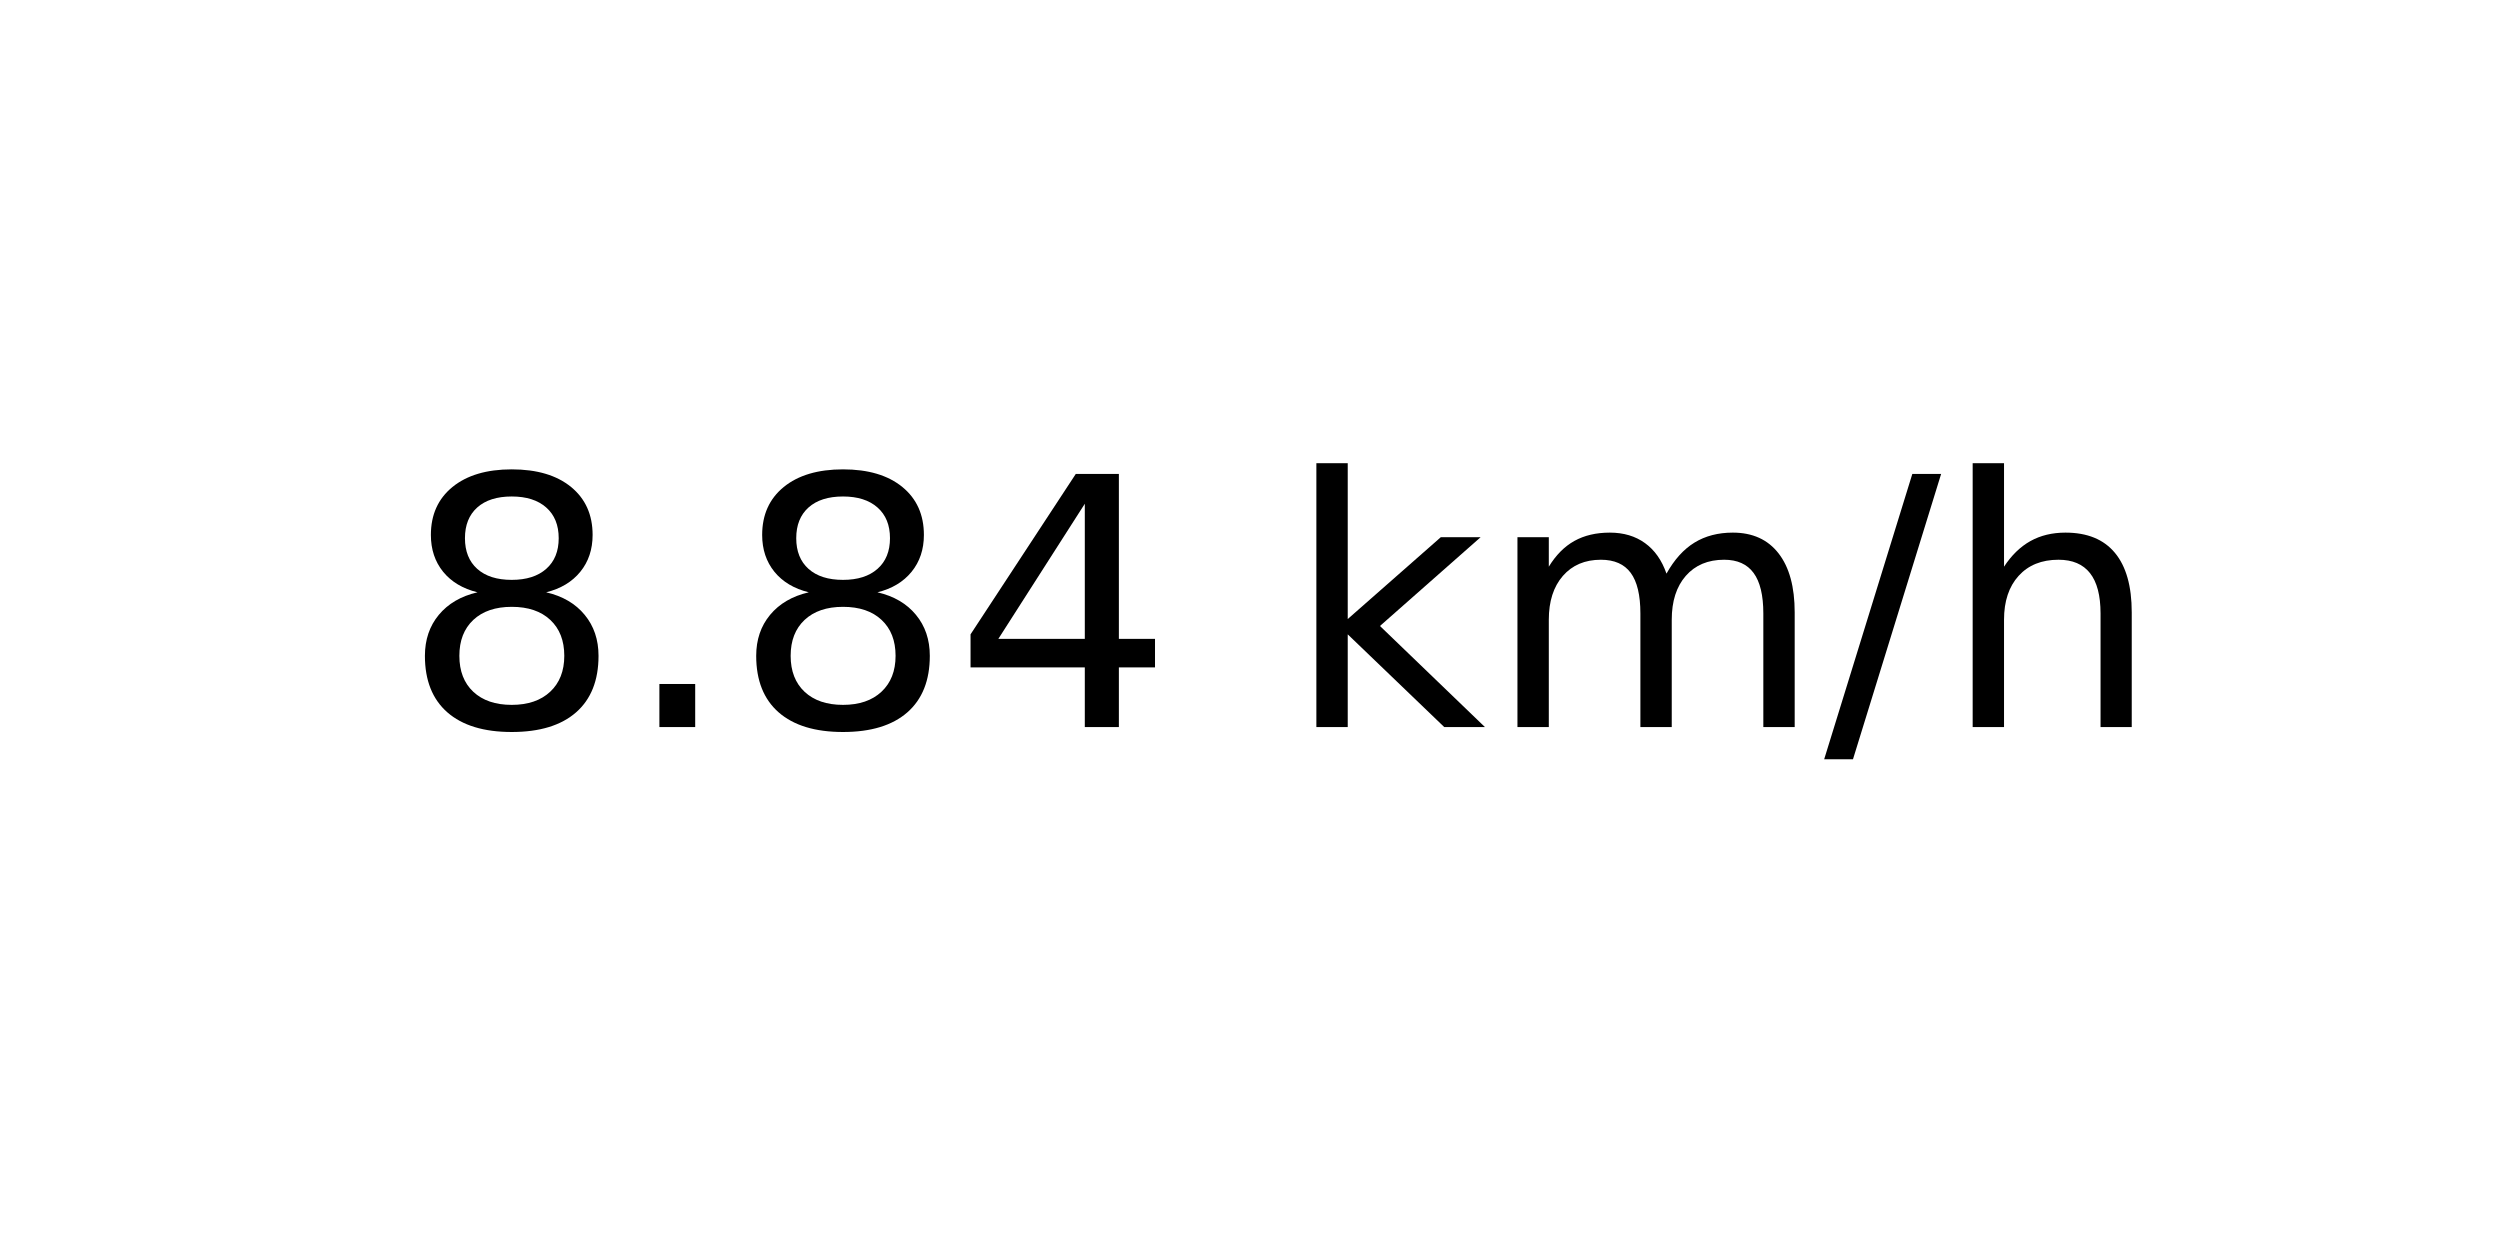
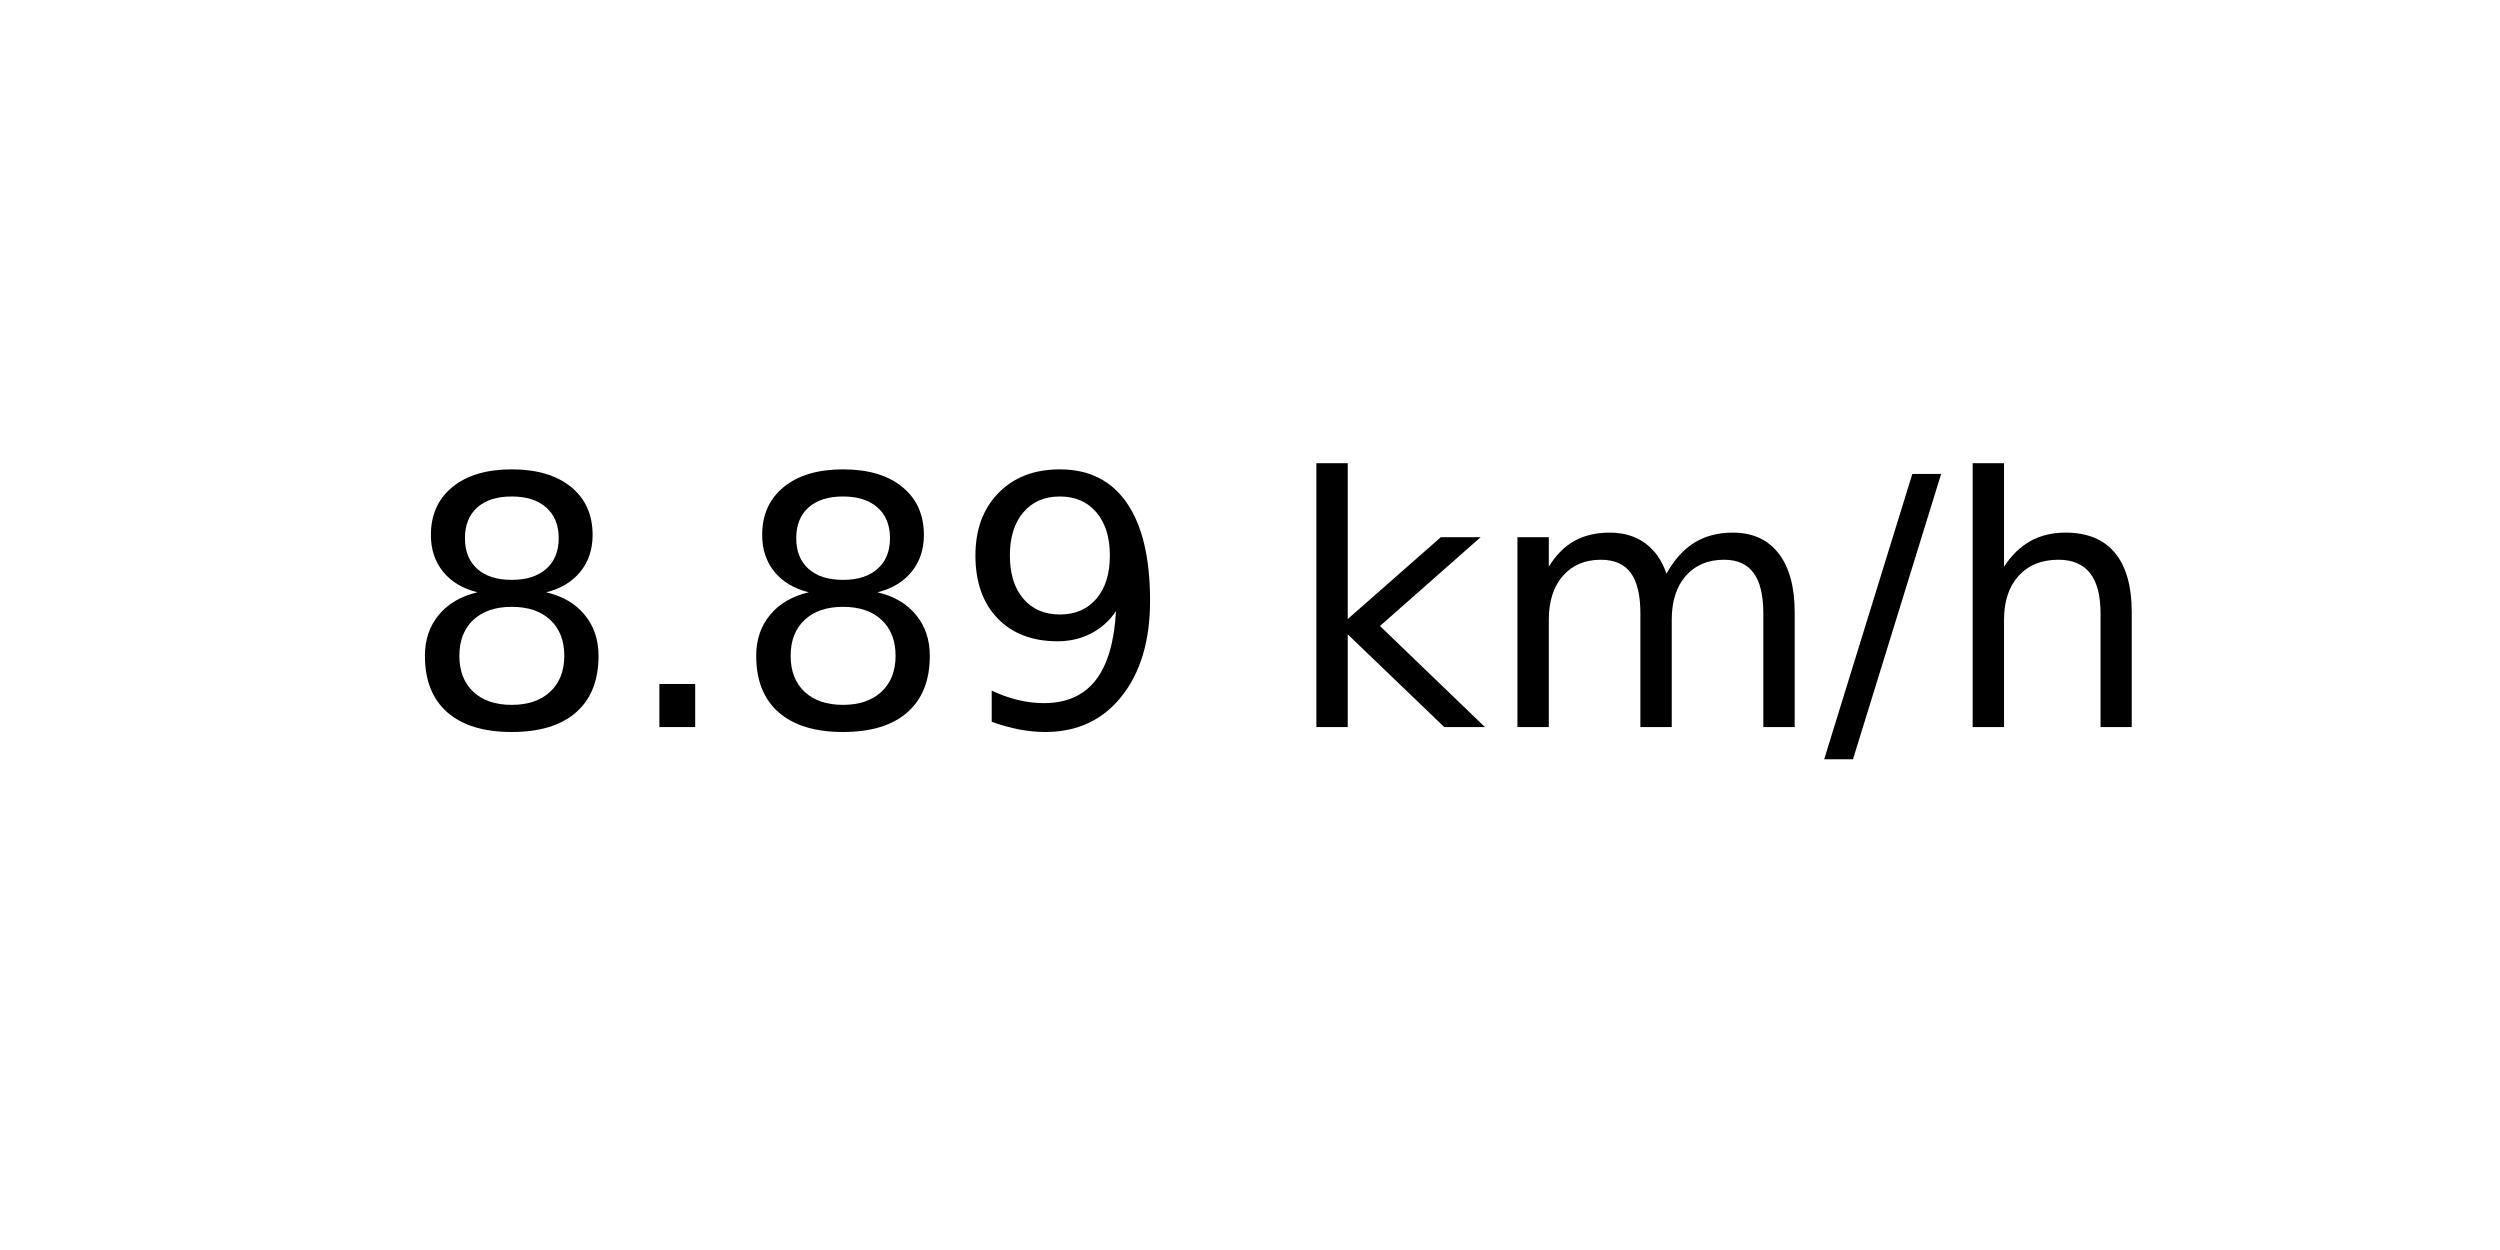
<svg xmlns="http://www.w3.org/2000/svg" xmlns:xlink="http://www.w3.org/1999/xlink" width="72pt" height="36pt" viewBox="0 0 72 36" version="1.1">
  <defs>
    <style type="text/css">*{stroke-linejoin: round; stroke-linecap: butt}</style>
  </defs>
  <g id="figure_1">
    <g id="axes_1">
      <g id="text_1">
        <g transform="translate(11.55937 20.93937) scale(0.1 -0.1)">
          <defs>
            <path id="DejaVuSans-38" d="M 2034 2216  Q 1584 2216 1326 1975  Q 1069 1734 1069 1313  Q 1069 891 1326 650  Q 1584 409 2034 409  Q 2484 409 2743 651  Q 3003 894 3003 1313  Q 3003 1734 2745 1975  Q 2488 2216 2034 2216  z M 1403 2484  Q 997 2584 770 2862  Q 544 3141 544 3541  Q 544 4100 942 4425  Q 1341 4750 2034 4750  Q 2731 4750 3128 4425  Q 3525 4100 3525 3541  Q 3525 3141 3298 2862  Q 3072 2584 2669 2484  Q 3125 2378 3379 2068  Q 3634 1759 3634 1313  Q 3634 634 3220 271  Q 2806 -91 2034 -91  Q 1263 -91 848 271  Q 434 634 434 1313  Q 434 1759 690 2068  Q 947 2378 1403 2484  z M 1172 3481  Q 1172 3119 1398 2916  Q 1625 2713 2034 2713  Q 2441 2713 2670 2916  Q 2900 3119 2900 3481  Q 2900 3844 2670 4047  Q 2441 4250 2034 4250  Q 1625 4250 1398 4047  Q 1172 3844 1172 3481  z " transform="scale(0.015625)" />
            <path id="DejaVuSans-2e" d="M 684 794  L 1344 794  L 1344 0  L 684 0  L 684 794  z " transform="scale(0.015625)" />
-             <path id="DejaVuSans-34" d="M 2419 4116  L 825 1625  L 2419 1625  L 2419 4116  z M 2253 4666  L 3047 4666  L 3047 1625  L 3713 1625  L 3713 1100  L 3047 1100  L 3047 0  L 2419 0  L 2419 1100  L 313 1100  L 313 1709  L 2253 4666  z " transform="scale(0.015625)" />
+             <path id="DejaVuSans-39" d="M 703 97  L 703 672  Q 941 559 1184 500  Q 1428 441 1663 441  Q 2288 441 2617 861  Q 2947 1281 2994 2138  Q 2813 1869 2534 1725  Q 2256 1581 1919 1581  Q 1219 1581 811 2004  Q 403 2428 403 3163  Q 403 3881 828 4315  Q 1253 4750 1959 4750  Q 2769 4750 3195 4129  Q 3622 3509 3622 2328  Q 3622 1225 3098 567  Q 2575 -91 1691 -91  Q 1453 -91 1209 -44  Q 966 3 703 97  z M 1959 2075  Q 2384 2075 2632 2365  Q 2881 2656 2881 3163  Q 2881 3666 2632 3958  Q 2384 4250 1959 4250  Q 1534 4250 1286 3958  Q 1038 3666 1038 3163  Q 1038 2656 1286 2365  Q 1534 2075 1959 2075  z " transform="scale(0.015625)" />
            <path id="DejaVuSans-20" transform="scale(0.015625)" />
            <path id="DejaVuSans-6b" d="M 581 4863  L 1159 4863  L 1159 1991  L 2875 3500  L 3609 3500  L 1753 1863  L 3688 0  L 2938 0  L 1159 1709  L 1159 0  L 581 0  L 581 4863  z " transform="scale(0.015625)" />
            <path id="DejaVuSans-6d" d="M 3328 2828  Q 3544 3216 3844 3400  Q 4144 3584 4550 3584  Q 5097 3584 5394 3201  Q 5691 2819 5691 2113  L 5691 0  L 5113 0  L 5113 2094  Q 5113 2597 4934 2840  Q 4756 3084 4391 3084  Q 3944 3084 3684 2787  Q 3425 2491 3425 1978  L 3425 0  L 2847 0  L 2847 2094  Q 2847 2600 2669 2842  Q 2491 3084 2119 3084  Q 1678 3084 1418 2786  Q 1159 2488 1159 1978  L 1159 0  L 581 0  L 581 3500  L 1159 3500  L 1159 2956  Q 1356 3278 1631 3431  Q 1906 3584 2284 3584  Q 2666 3584 2933 3390  Q 3200 3197 3328 2828  z " transform="scale(0.015625)" />
            <path id="DejaVuSans-2f" d="M 1625 4666  L 2156 4666  L 531 -594  L 0 -594  L 1625 4666  z " transform="scale(0.015625)" />
            <path id="DejaVuSans-68" d="M 3513 2113  L 3513 0  L 2938 0  L 2938 2094  Q 2938 2591 2744 2837  Q 2550 3084 2163 3084  Q 1697 3084 1428 2787  Q 1159 2491 1159 1978  L 1159 0  L 581 0  L 581 4863  L 1159 4863  L 1159 2956  Q 1366 3272 1645 3428  Q 1925 3584 2291 3584  Q 2894 3584 3203 3211  Q 3513 2838 3513 2113  z " transform="scale(0.015625)" />
          </defs>
          <use xlink:href="#DejaVuSans-38" />
          <use xlink:href="#DejaVuSans-2e" x="63.623" />
          <use xlink:href="#DejaVuSans-38" x="95.41" />
-           <use xlink:href="#DejaVuSans-34" x="159.033" />
+           <use xlink:href="#DejaVuSans-39" x="159.033" />
          <use xlink:href="#DejaVuSans-20" x="222.656" />
          <use xlink:href="#DejaVuSans-6b" x="254.443" />
          <use xlink:href="#DejaVuSans-6d" x="312.354" />
          <use xlink:href="#DejaVuSans-2f" x="409.766" />
          <use xlink:href="#DejaVuSans-68" x="443.457" />
        </g>
      </g>
    </g>
  </g>
</svg>
